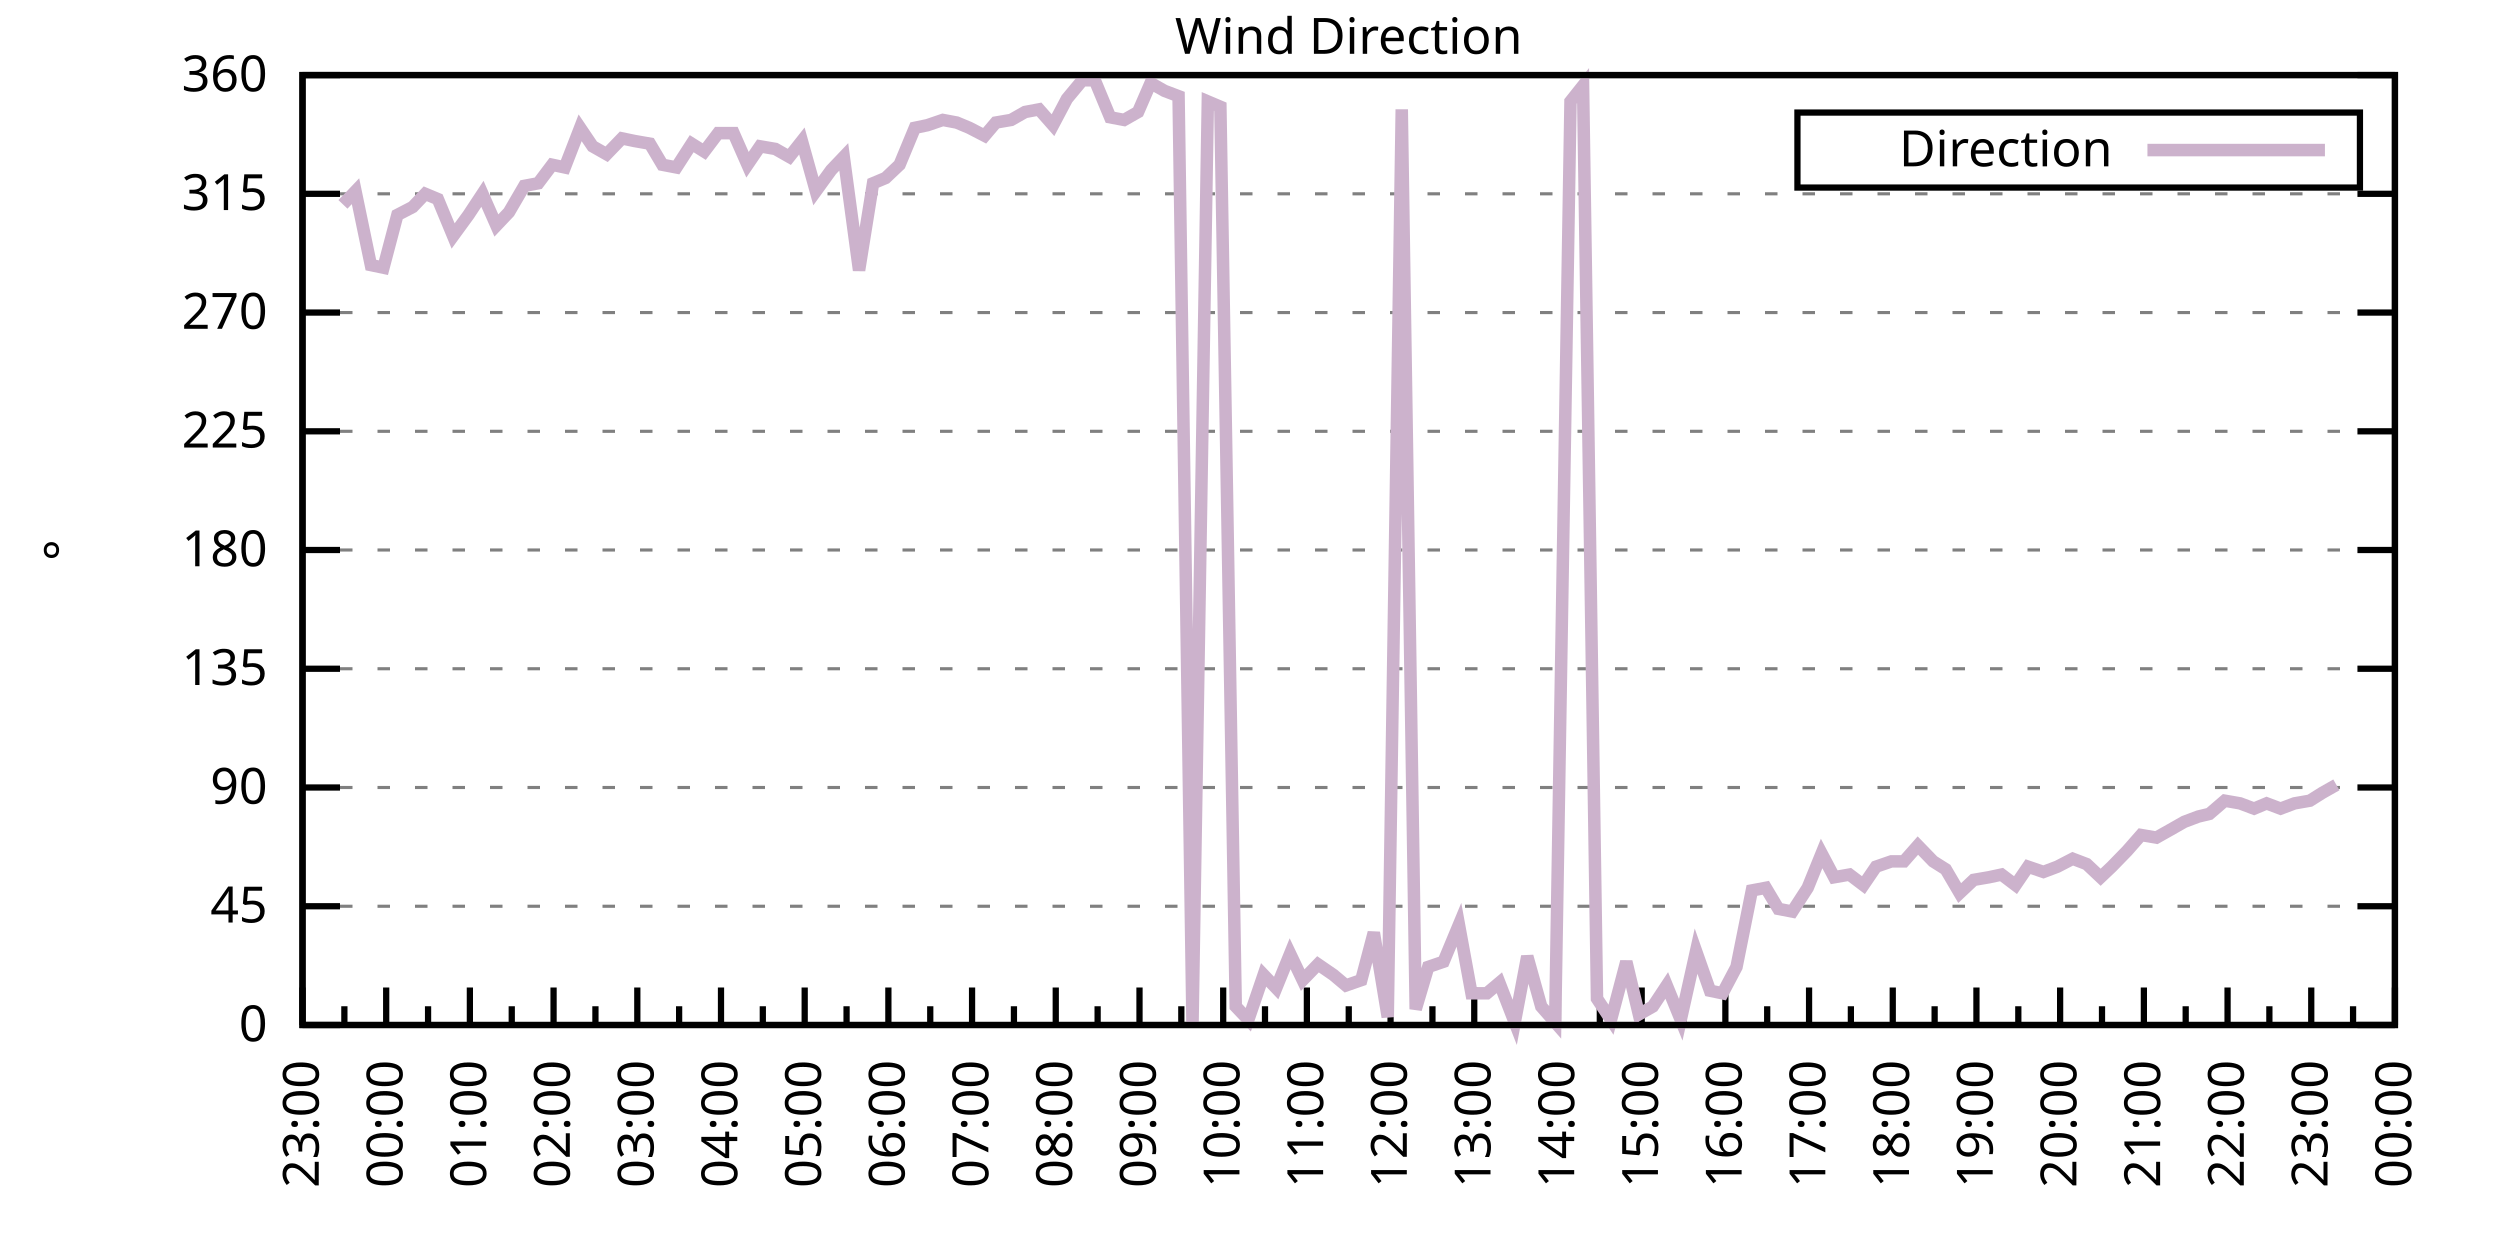
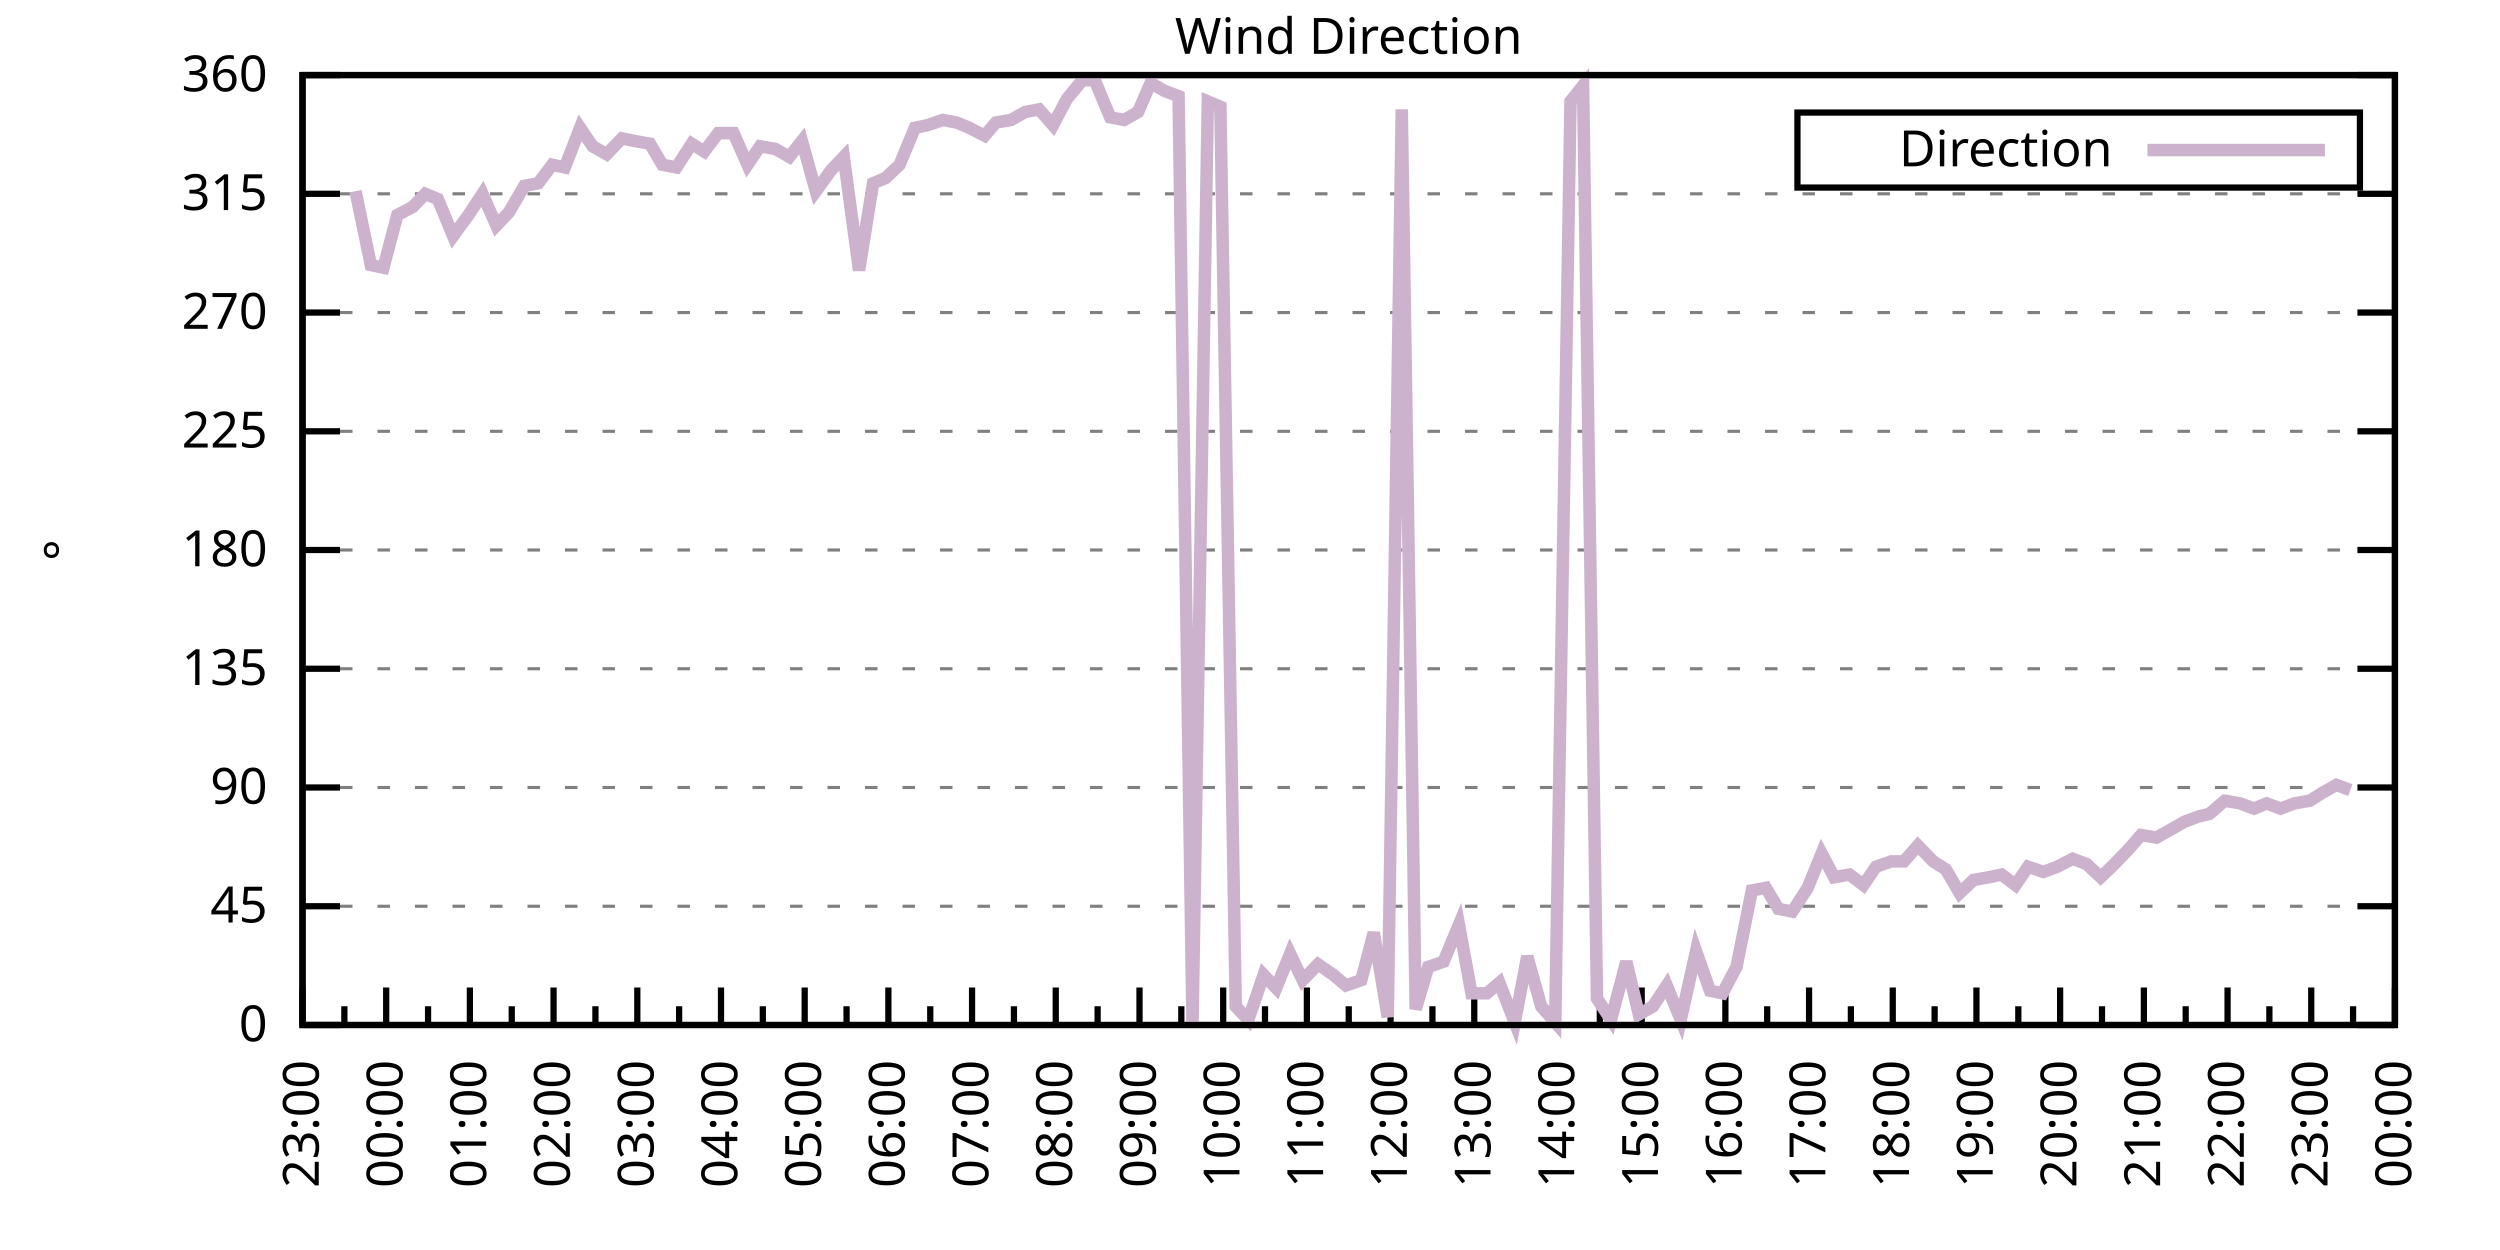
<svg xmlns="http://www.w3.org/2000/svg" xmlns:xlink="http://www.w3.org/1999/xlink" width="400" height="200" viewBox="0 0 400 200">
  <g id="gnuplot_canvas">
    <rect x="0" y="0" width="400" height="200" fill="none" />
    <defs>
      <circle id="gpDot" r="0.5" stroke-width="0.5" stroke="currentColor" />
      <path id="gpPt0" stroke-width="0.333" stroke="currentColor" d="M-1,0 h2 M0,-1 v2" />
      <path id="gpPt1" stroke-width="0.333" stroke="currentColor" d="M-1,-1 L1,1 M1,-1 L-1,1" />
      <path id="gpPt2" stroke-width="0.333" stroke="currentColor" d="M-1,0 L1,0 M0,-1 L0,1 M-1,-1 L1,1 M-1,1 L1,-1" />
      <rect id="gpPt3" stroke-width="0.333" stroke="currentColor" x="-1" y="-1" width="2" height="2" />
      <rect id="gpPt4" stroke-width="0.333" stroke="currentColor" fill="currentColor" x="-1" y="-1" width="2" height="2" />
      <circle id="gpPt5" stroke-width="0.333" stroke="currentColor" cx="0" cy="0" r="1" />
      <use xlink:href="#gpPt5" id="gpPt6" fill="currentColor" stroke="none" />
      <path id="gpPt7" stroke-width="0.333" stroke="currentColor" d="M0,-1.33 L-1.33,0.67 L1.33,0.67 z" />
      <use xlink:href="#gpPt7" id="gpPt8" fill="currentColor" stroke="none" />
      <use xlink:href="#gpPt7" id="gpPt9" stroke="currentColor" transform="rotate(180)" />
      <use xlink:href="#gpPt9" id="gpPt10" fill="currentColor" stroke="none" />
      <use xlink:href="#gpPt3" id="gpPt11" stroke="currentColor" transform="rotate(45)" />
      <use xlink:href="#gpPt11" id="gpPt12" fill="currentColor" stroke="none" />
      <path id="gpPt13" stroke-width="0.333" stroke="currentColor" d="M0,1.330 L1.265,0.411 L0.782,-1.067 L-0.782,-1.076 L-1.265,0.411 z" />
      <use xlink:href="#gpPt13" id="gpPt14" fill="currentColor" stroke="none" />
      <filter id="textbox" filterUnits="objectBoundingBox" x="0" y="0" height="1" width="1">
        <feFlood flood-color="white" flood-opacity="1" result="bgnd" />
        <feComposite in="SourceGraphic" in2="bgnd" operator="atop" />
      </filter>
      <filter id="greybox" filterUnits="objectBoundingBox" x="0" y="0" height="1" width="1">
        <feFlood flood-color="lightgrey" flood-opacity="1" result="grey" />
        <feComposite in="SourceGraphic" in2="grey" operator="atop" />
      </filter>
    </defs>
    <g fill="none" color="white" stroke="currentColor" stroke-width="1.00" stroke-linecap="butt" stroke-linejoin="miter">
</g>
    <g fill="none" color="black" stroke="currentColor" stroke-width="1.00" stroke-linecap="butt" stroke-linejoin="miter">
      <g stroke="none" shape-rendering="crispEdges">
        <polygon fill="rgb(255, 255, 255)" points="48.40,164.00 383.18,164.00 383.18,12.02 48.40,12.02 " />
      </g>
    </g>
    <g fill="none" color="black" stroke="currentColor" stroke-width="1.00" stroke-linecap="butt" stroke-linejoin="miter">
</g>
    <g fill="none" color="black" stroke="black" stroke-width="0.50" stroke-linecap="butt" stroke-linejoin="miter">
</g>
    <g fill="none" color="gray" stroke="currentColor" stroke-width="0.50" stroke-linecap="butt" stroke-linejoin="miter">
      <path stroke="gray" stroke-dasharray="2,4" class="gridline" d="M48.40,164.00 L383.19,164.00  " />
    </g>
    <g fill="none" color="gray" stroke="gray" stroke-width="1.00" stroke-linecap="butt" stroke-linejoin="miter">
</g>
    <g fill="none" color="black" stroke="currentColor" stroke-width="1.00" stroke-linecap="butt" stroke-linejoin="miter">
      <path stroke="black" d="M48.40,164.00 L54.40,164.00 M383.19,164.00 L377.19,164.00  " />
      <g transform="translate(42.80,166.60)" stroke="none" fill="black" font-family="Sans" font-size="8.00" text-anchor="end">
        <text>
          <tspan font-family="Sans"> 0</tspan>
        </text>
      </g>
    </g>
    <g fill="none" color="black" stroke="currentColor" stroke-width="1.00" stroke-linecap="butt" stroke-linejoin="miter">
</g>
    <g fill="none" color="black" stroke="black" stroke-width="0.50" stroke-linecap="butt" stroke-linejoin="miter">
</g>
    <g fill="none" color="gray" stroke="currentColor" stroke-width="0.50" stroke-linecap="butt" stroke-linejoin="miter">
      <path stroke="gray" stroke-dasharray="2,4" class="gridline" d="M48.40,145.00 L383.19,145.00  " />
    </g>
    <g fill="none" color="gray" stroke="gray" stroke-width="1.00" stroke-linecap="butt" stroke-linejoin="miter">
</g>
    <g fill="none" color="black" stroke="currentColor" stroke-width="1.00" stroke-linecap="butt" stroke-linejoin="miter">
      <path stroke="black" d="M48.40,145.00 L54.40,145.00 M383.19,145.00 L377.19,145.00  " />
      <g transform="translate(42.80,147.60)" stroke="none" fill="black" font-family="Sans" font-size="8.00" text-anchor="end">
        <text>
          <tspan font-family="Sans"> 45</tspan>
        </text>
      </g>
    </g>
    <g fill="none" color="black" stroke="currentColor" stroke-width="1.00" stroke-linecap="butt" stroke-linejoin="miter">
</g>
    <g fill="none" color="black" stroke="black" stroke-width="0.50" stroke-linecap="butt" stroke-linejoin="miter">
</g>
    <g fill="none" color="gray" stroke="currentColor" stroke-width="0.50" stroke-linecap="butt" stroke-linejoin="miter">
      <path stroke="gray" stroke-dasharray="2,4" class="gridline" d="M48.40,126.00 L383.19,126.00  " />
    </g>
    <g fill="none" color="gray" stroke="gray" stroke-width="1.00" stroke-linecap="butt" stroke-linejoin="miter">
</g>
    <g fill="none" color="black" stroke="currentColor" stroke-width="1.00" stroke-linecap="butt" stroke-linejoin="miter">
      <path stroke="black" d="M48.40,126.00 L54.40,126.00 M383.19,126.00 L377.19,126.00  " />
      <g transform="translate(42.80,128.60)" stroke="none" fill="black" font-family="Sans" font-size="8.00" text-anchor="end">
        <text>
          <tspan font-family="Sans"> 90</tspan>
        </text>
      </g>
    </g>
    <g fill="none" color="black" stroke="currentColor" stroke-width="1.00" stroke-linecap="butt" stroke-linejoin="miter">
</g>
    <g fill="none" color="black" stroke="black" stroke-width="0.50" stroke-linecap="butt" stroke-linejoin="miter">
</g>
    <g fill="none" color="gray" stroke="currentColor" stroke-width="0.50" stroke-linecap="butt" stroke-linejoin="miter">
      <path stroke="gray" stroke-dasharray="2,4" class="gridline" d="M48.40,107.00 L383.19,107.00  " />
    </g>
    <g fill="none" color="gray" stroke="gray" stroke-width="1.00" stroke-linecap="butt" stroke-linejoin="miter">
</g>
    <g fill="none" color="black" stroke="currentColor" stroke-width="1.00" stroke-linecap="butt" stroke-linejoin="miter">
      <path stroke="black" d="M48.40,107.00 L54.40,107.00 M383.19,107.00 L377.19,107.00  " />
      <g transform="translate(42.80,109.60)" stroke="none" fill="black" font-family="Sans" font-size="8.00" text-anchor="end">
        <text>
          <tspan font-family="Sans"> 135</tspan>
        </text>
      </g>
    </g>
    <g fill="none" color="black" stroke="currentColor" stroke-width="1.00" stroke-linecap="butt" stroke-linejoin="miter">
</g>
    <g fill="none" color="black" stroke="black" stroke-width="0.50" stroke-linecap="butt" stroke-linejoin="miter">
</g>
    <g fill="none" color="gray" stroke="currentColor" stroke-width="0.50" stroke-linecap="butt" stroke-linejoin="miter">
      <path stroke="gray" stroke-dasharray="2,4" class="gridline" d="M48.40,88.00 L383.19,88.00  " />
    </g>
    <g fill="none" color="gray" stroke="gray" stroke-width="1.00" stroke-linecap="butt" stroke-linejoin="miter">
</g>
    <g fill="none" color="black" stroke="currentColor" stroke-width="1.00" stroke-linecap="butt" stroke-linejoin="miter">
      <path stroke="black" d="M48.40,88.00 L54.40,88.00 M383.19,88.00 L377.19,88.00  " />
      <g transform="translate(42.80,90.60)" stroke="none" fill="black" font-family="Sans" font-size="8.00" text-anchor="end">
        <text>
          <tspan font-family="Sans"> 180</tspan>
        </text>
      </g>
    </g>
    <g fill="none" color="black" stroke="currentColor" stroke-width="1.00" stroke-linecap="butt" stroke-linejoin="miter">
</g>
    <g fill="none" color="black" stroke="black" stroke-width="0.50" stroke-linecap="butt" stroke-linejoin="miter">
</g>
    <g fill="none" color="gray" stroke="currentColor" stroke-width="0.50" stroke-linecap="butt" stroke-linejoin="miter">
      <path stroke="gray" stroke-dasharray="2,4" class="gridline" d="M48.40,69.01 L383.19,69.01  " />
    </g>
    <g fill="none" color="gray" stroke="gray" stroke-width="1.00" stroke-linecap="butt" stroke-linejoin="miter">
</g>
    <g fill="none" color="black" stroke="currentColor" stroke-width="1.00" stroke-linecap="butt" stroke-linejoin="miter">
      <path stroke="black" d="M48.40,69.01 L54.40,69.01 M383.19,69.01 L377.19,69.01  " />
      <g transform="translate(42.80,71.61)" stroke="none" fill="black" font-family="Sans" font-size="8.00" text-anchor="end">
        <text>
          <tspan font-family="Sans"> 225</tspan>
        </text>
      </g>
    </g>
    <g fill="none" color="black" stroke="currentColor" stroke-width="1.00" stroke-linecap="butt" stroke-linejoin="miter">
</g>
    <g fill="none" color="black" stroke="black" stroke-width="0.50" stroke-linecap="butt" stroke-linejoin="miter">
</g>
    <g fill="none" color="gray" stroke="currentColor" stroke-width="0.50" stroke-linecap="butt" stroke-linejoin="miter">
      <path stroke="gray" stroke-dasharray="2,4" class="gridline" d="M48.40,50.01 L383.19,50.01  " />
    </g>
    <g fill="none" color="gray" stroke="gray" stroke-width="1.00" stroke-linecap="butt" stroke-linejoin="miter">
</g>
    <g fill="none" color="black" stroke="currentColor" stroke-width="1.00" stroke-linecap="butt" stroke-linejoin="miter">
      <path stroke="black" d="M48.40,50.01 L54.40,50.01 M383.19,50.01 L377.19,50.01  " />
      <g transform="translate(42.80,52.61)" stroke="none" fill="black" font-family="Sans" font-size="8.00" text-anchor="end">
        <text>
          <tspan font-family="Sans"> 270</tspan>
        </text>
      </g>
    </g>
    <g fill="none" color="black" stroke="currentColor" stroke-width="1.00" stroke-linecap="butt" stroke-linejoin="miter">
</g>
    <g fill="none" color="black" stroke="black" stroke-width="0.50" stroke-linecap="butt" stroke-linejoin="miter">
</g>
    <g fill="none" color="gray" stroke="currentColor" stroke-width="0.50" stroke-linecap="butt" stroke-linejoin="miter">
      <path stroke="gray" stroke-dasharray="2,4" class="gridline" d="M48.40,31.01 L383.19,31.01  " />
    </g>
    <g fill="none" color="gray" stroke="gray" stroke-width="1.00" stroke-linecap="butt" stroke-linejoin="miter">
</g>
    <g fill="none" color="black" stroke="currentColor" stroke-width="1.00" stroke-linecap="butt" stroke-linejoin="miter">
      <path stroke="black" d="M48.40,31.01 L54.40,31.01 M383.19,31.01 L377.19,31.01  " />
      <g transform="translate(42.80,33.61)" stroke="none" fill="black" font-family="Sans" font-size="8.00" text-anchor="end">
        <text>
          <tspan font-family="Sans"> 315</tspan>
        </text>
      </g>
    </g>
    <g fill="none" color="black" stroke="currentColor" stroke-width="1.00" stroke-linecap="butt" stroke-linejoin="miter">
</g>
    <g fill="none" color="black" stroke="black" stroke-width="0.50" stroke-linecap="butt" stroke-linejoin="miter">
</g>
    <g fill="none" color="gray" stroke="currentColor" stroke-width="0.50" stroke-linecap="butt" stroke-linejoin="miter">
      <path stroke="gray" stroke-dasharray="2,4" class="gridline" d="M48.40,12.01 L383.19,12.01  " />
    </g>
    <g fill="none" color="gray" stroke="gray" stroke-width="1.00" stroke-linecap="butt" stroke-linejoin="miter">
</g>
    <g fill="none" color="black" stroke="currentColor" stroke-width="1.00" stroke-linecap="butt" stroke-linejoin="miter">
      <path stroke="black" d="M48.40,12.01 L54.40,12.01 M383.19,12.01 L377.19,12.01  " />
      <g transform="translate(42.80,14.61)" stroke="none" fill="black" font-family="Sans" font-size="8.00" text-anchor="end">
        <text>
          <tspan font-family="Sans"> 360</tspan>
        </text>
      </g>
    </g>
    <g fill="none" color="black" stroke="currentColor" stroke-width="1.00" stroke-linecap="butt" stroke-linejoin="miter">
      <path stroke="black" d="M48.40,164.00 L48.40,158.00  " />
      <g transform="translate(51.00,169.60) rotate(270)" stroke="none" fill="black" font-family="Sans" font-size="8.00" text-anchor="end">
        <text>
          <tspan font-family="Sans">23:00</tspan>
        </text>
      </g>
    </g>
    <g fill="none" color="black" stroke="currentColor" stroke-width="1.00" stroke-linecap="butt" stroke-linejoin="miter">
      <path stroke="black" d="M55.10,164.00 L55.10,161.00 M61.79,164.00 L61.79,158.00  " />
      <g transform="translate(64.39,169.60) rotate(270)" stroke="none" fill="black" font-family="Sans" font-size="8.00" text-anchor="end">
        <text>
          <tspan font-family="Sans">00:00</tspan>
        </text>
      </g>
    </g>
    <g fill="none" color="black" stroke="currentColor" stroke-width="1.00" stroke-linecap="butt" stroke-linejoin="miter">
      <path stroke="black" d="M68.49,164.00 L68.49,161.00 M75.18,164.00 L75.18,158.00  " />
      <g transform="translate(77.78,169.60) rotate(270)" stroke="none" fill="black" font-family="Sans" font-size="8.00" text-anchor="end">
        <text>
          <tspan font-family="Sans">01:00</tspan>
        </text>
      </g>
    </g>
    <g fill="none" color="black" stroke="currentColor" stroke-width="1.00" stroke-linecap="butt" stroke-linejoin="miter">
      <path stroke="black" d="M81.88,164.00 L81.88,161.00 M88.57,164.00 L88.57,158.00  " />
      <g transform="translate(91.17,169.60) rotate(270)" stroke="none" fill="black" font-family="Sans" font-size="8.00" text-anchor="end">
        <text>
          <tspan font-family="Sans">02:00</tspan>
        </text>
      </g>
    </g>
    <g fill="none" color="black" stroke="currentColor" stroke-width="1.00" stroke-linecap="butt" stroke-linejoin="miter">
      <path stroke="black" d="M95.27,164.00 L95.27,161.00 M101.97,164.00 L101.97,158.00  " />
      <g transform="translate(104.57,169.60) rotate(270)" stroke="none" fill="black" font-family="Sans" font-size="8.00" text-anchor="end">
        <text>
          <tspan font-family="Sans">03:00</tspan>
        </text>
      </g>
    </g>
    <g fill="none" color="black" stroke="currentColor" stroke-width="1.00" stroke-linecap="butt" stroke-linejoin="miter">
      <path stroke="black" d="M108.66,164.00 L108.66,161.00 M115.36,164.00 L115.36,158.00  " />
      <g transform="translate(117.96,169.60) rotate(270)" stroke="none" fill="black" font-family="Sans" font-size="8.00" text-anchor="end">
        <text>
          <tspan font-family="Sans">04:00</tspan>
        </text>
      </g>
    </g>
    <g fill="none" color="black" stroke="currentColor" stroke-width="1.00" stroke-linecap="butt" stroke-linejoin="miter">
      <path stroke="black" d="M122.05,164.00 L122.05,161.00 M128.75,164.00 L128.75,158.00  " />
      <g transform="translate(131.35,169.60) rotate(270)" stroke="none" fill="black" font-family="Sans" font-size="8.00" text-anchor="end">
        <text>
          <tspan font-family="Sans">05:00</tspan>
        </text>
      </g>
    </g>
    <g fill="none" color="black" stroke="currentColor" stroke-width="1.00" stroke-linecap="butt" stroke-linejoin="miter">
      <path stroke="black" d="M135.45,164.00 L135.45,161.00 M142.14,164.00 L142.14,158.00  " />
      <g transform="translate(144.74,169.60) rotate(270)" stroke="none" fill="black" font-family="Sans" font-size="8.00" text-anchor="end">
        <text>
          <tspan font-family="Sans">06:00</tspan>
        </text>
      </g>
    </g>
    <g fill="none" color="black" stroke="currentColor" stroke-width="1.00" stroke-linecap="butt" stroke-linejoin="miter">
      <path stroke="black" d="M148.84,164.00 L148.84,161.00 M155.53,164.00 L155.53,158.00  " />
      <g transform="translate(158.13,169.60) rotate(270)" stroke="none" fill="black" font-family="Sans" font-size="8.00" text-anchor="end">
        <text>
          <tspan font-family="Sans">07:00</tspan>
        </text>
      </g>
    </g>
    <g fill="none" color="black" stroke="currentColor" stroke-width="1.00" stroke-linecap="butt" stroke-linejoin="miter">
      <path stroke="black" d="M162.23,164.00 L162.23,161.00 M168.92,164.00 L168.92,158.00  " />
      <g transform="translate(171.52,169.60) rotate(270)" stroke="none" fill="black" font-family="Sans" font-size="8.00" text-anchor="end">
        <text>
          <tspan font-family="Sans">08:00</tspan>
        </text>
      </g>
    </g>
    <g fill="none" color="black" stroke="currentColor" stroke-width="1.00" stroke-linecap="butt" stroke-linejoin="miter">
      <path stroke="black" d="M175.62,164.00 L175.62,161.00 M182.32,164.00 L182.32,158.00  " />
      <g transform="translate(184.92,169.60) rotate(270)" stroke="none" fill="black" font-family="Sans" font-size="8.00" text-anchor="end">
        <text>
          <tspan font-family="Sans">09:00</tspan>
        </text>
      </g>
    </g>
    <g fill="none" color="black" stroke="currentColor" stroke-width="1.00" stroke-linecap="butt" stroke-linejoin="miter">
      <path stroke="black" d="M189.01,164.00 L189.01,161.00 M195.71,164.00 L195.71,158.00  " />
      <g transform="translate(198.31,169.60) rotate(270)" stroke="none" fill="black" font-family="Sans" font-size="8.00" text-anchor="end">
        <text>
          <tspan font-family="Sans">10:00</tspan>
        </text>
      </g>
    </g>
    <g fill="none" color="black" stroke="currentColor" stroke-width="1.00" stroke-linecap="butt" stroke-linejoin="miter">
      <path stroke="black" d="M202.40,164.00 L202.40,161.00 M209.10,164.00 L209.10,158.00  " />
      <g transform="translate(211.70,169.60) rotate(270)" stroke="none" fill="black" font-family="Sans" font-size="8.00" text-anchor="end">
        <text>
          <tspan font-family="Sans">11:00</tspan>
        </text>
      </g>
    </g>
    <g fill="none" color="black" stroke="currentColor" stroke-width="1.00" stroke-linecap="butt" stroke-linejoin="miter">
      <path stroke="black" d="M215.80,164.00 L215.80,161.00 M222.49,164.00 L222.49,158.00  " />
      <g transform="translate(225.09,169.60) rotate(270)" stroke="none" fill="black" font-family="Sans" font-size="8.00" text-anchor="end">
        <text>
          <tspan font-family="Sans">12:00</tspan>
        </text>
      </g>
    </g>
    <g fill="none" color="black" stroke="currentColor" stroke-width="1.00" stroke-linecap="butt" stroke-linejoin="miter">
      <path stroke="black" d="M229.19,164.00 L229.19,161.00 M235.88,164.00 L235.88,158.00  " />
      <g transform="translate(238.48,169.60) rotate(270)" stroke="none" fill="black" font-family="Sans" font-size="8.00" text-anchor="end">
        <text>
          <tspan font-family="Sans">13:00</tspan>
        </text>
      </g>
    </g>
    <g fill="none" color="black" stroke="currentColor" stroke-width="1.00" stroke-linecap="butt" stroke-linejoin="miter">
      <path stroke="black" d="M242.58,164.00 L242.58,161.00 M249.27,164.00 L249.27,158.00  " />
      <g transform="translate(251.87,169.60) rotate(270)" stroke="none" fill="black" font-family="Sans" font-size="8.00" text-anchor="end">
        <text>
          <tspan font-family="Sans">14:00</tspan>
        </text>
      </g>
    </g>
    <g fill="none" color="black" stroke="currentColor" stroke-width="1.00" stroke-linecap="butt" stroke-linejoin="miter">
      <path stroke="black" d="M255.97,164.00 L255.97,161.00 M262.67,164.00 L262.67,158.00  " />
      <g transform="translate(265.27,169.60) rotate(270)" stroke="none" fill="black" font-family="Sans" font-size="8.00" text-anchor="end">
        <text>
          <tspan font-family="Sans">15:00</tspan>
        </text>
      </g>
    </g>
    <g fill="none" color="black" stroke="currentColor" stroke-width="1.00" stroke-linecap="butt" stroke-linejoin="miter">
      <path stroke="black" d="M269.36,164.00 L269.36,161.00 M276.06,164.00 L276.06,158.00  " />
      <g transform="translate(278.66,169.60) rotate(270)" stroke="none" fill="black" font-family="Sans" font-size="8.00" text-anchor="end">
        <text>
          <tspan font-family="Sans">16:00</tspan>
        </text>
      </g>
    </g>
    <g fill="none" color="black" stroke="currentColor" stroke-width="1.00" stroke-linecap="butt" stroke-linejoin="miter">
      <path stroke="black" d="M282.75,164.00 L282.75,161.00 M289.45,164.00 L289.45,158.00  " />
      <g transform="translate(292.05,169.60) rotate(270)" stroke="none" fill="black" font-family="Sans" font-size="8.00" text-anchor="end">
        <text>
          <tspan font-family="Sans">17:00</tspan>
        </text>
      </g>
    </g>
    <g fill="none" color="black" stroke="currentColor" stroke-width="1.00" stroke-linecap="butt" stroke-linejoin="miter">
      <path stroke="black" d="M296.14,164.00 L296.14,161.00 M302.84,164.00 L302.84,158.00  " />
      <g transform="translate(305.44,169.60) rotate(270)" stroke="none" fill="black" font-family="Sans" font-size="8.00" text-anchor="end">
        <text>
          <tspan font-family="Sans">18:00</tspan>
        </text>
      </g>
    </g>
    <g fill="none" color="black" stroke="currentColor" stroke-width="1.00" stroke-linecap="butt" stroke-linejoin="miter">
      <path stroke="black" d="M309.54,164.00 L309.54,161.00 M316.23,164.00 L316.23,158.00  " />
      <g transform="translate(318.83,169.60) rotate(270)" stroke="none" fill="black" font-family="Sans" font-size="8.00" text-anchor="end">
        <text>
          <tspan font-family="Sans">19:00</tspan>
        </text>
      </g>
    </g>
    <g fill="none" color="black" stroke="currentColor" stroke-width="1.00" stroke-linecap="butt" stroke-linejoin="miter">
      <path stroke="black" d="M322.93,164.00 L322.93,161.00 M329.62,164.00 L329.62,158.00  " />
      <g transform="translate(332.22,169.60) rotate(270)" stroke="none" fill="black" font-family="Sans" font-size="8.00" text-anchor="end">
        <text>
          <tspan font-family="Sans">20:00</tspan>
        </text>
      </g>
    </g>
    <g fill="none" color="black" stroke="currentColor" stroke-width="1.00" stroke-linecap="butt" stroke-linejoin="miter">
      <path stroke="black" d="M336.32,164.00 L336.32,161.00 M343.02,164.00 L343.02,158.00  " />
      <g transform="translate(345.62,169.60) rotate(270)" stroke="none" fill="black" font-family="Sans" font-size="8.00" text-anchor="end">
        <text>
          <tspan font-family="Sans">21:00</tspan>
        </text>
      </g>
    </g>
    <g fill="none" color="black" stroke="currentColor" stroke-width="1.00" stroke-linecap="butt" stroke-linejoin="miter">
      <path stroke="black" d="M349.71,164.00 L349.71,161.00 M356.41,164.00 L356.41,158.00  " />
      <g transform="translate(359.01,169.60) rotate(270)" stroke="none" fill="black" font-family="Sans" font-size="8.00" text-anchor="end">
        <text>
          <tspan font-family="Sans">22:00</tspan>
        </text>
      </g>
    </g>
    <g fill="none" color="black" stroke="currentColor" stroke-width="1.00" stroke-linecap="butt" stroke-linejoin="miter">
      <path stroke="black" d="M363.10,164.00 L363.10,161.00 M369.80,164.00 L369.80,158.00  " />
      <g transform="translate(372.40,169.60) rotate(270)" stroke="none" fill="black" font-family="Sans" font-size="8.00" text-anchor="end">
        <text>
          <tspan font-family="Sans">23:00</tspan>
        </text>
      </g>
    </g>
    <g fill="none" color="black" stroke="currentColor" stroke-width="1.00" stroke-linecap="butt" stroke-linejoin="miter">
      <path stroke="black" d="M376.49,164.00 L376.49,161.00 M383.19,164.00 L383.19,158.00  " />
      <g transform="translate(385.79,169.60) rotate(270)" stroke="none" fill="black" font-family="Sans" font-size="8.00" text-anchor="end">
        <text>
          <tspan font-family="Sans">00:00</tspan>
        </text>
      </g>
    </g>
    <g fill="none" color="black" stroke="currentColor" stroke-width="1.00" stroke-linecap="butt" stroke-linejoin="miter">
</g>
    <g fill="none" color="black" stroke="currentColor" stroke-width="1.00" stroke-linecap="butt" stroke-linejoin="miter">
      <path stroke="black" d="M48.40,12.01 L48.40,164.00 L383.19,164.00 L383.19,12.01 L48.40,12.01 Z  " />
    </g>
    <g fill="none" color="black" stroke="currentColor" stroke-width="1.00" stroke-linecap="butt" stroke-linejoin="miter">
      <g transform="translate(12.80,88.01) rotate(270)" stroke="none" fill="black" font-family="Sans" font-size="8.00" text-anchor="middle">
        <text>
          <tspan font-family="Sans">°</tspan>
        </text>
      </g>
    </g>
    <g fill="none" color="black" stroke="currentColor" stroke-width="1.00" stroke-linecap="butt" stroke-linejoin="miter">
</g>
    <g fill="none" color="black" stroke="currentColor" stroke-width="1.00" stroke-linecap="butt" stroke-linejoin="miter">
      <path stroke="black" d="M287.59,30.01 L287.59,18.01 L377.59,18.01 L377.59,30.01 L287.59,30.01 Z  " />
    </g>
    <g id="Wind_direction_plot_1">
      <g fill="none" color="white" stroke="black" stroke-width="2.00" stroke-linecap="butt" stroke-linejoin="miter">
</g>
      <g fill="none" color="black" stroke="currentColor" stroke-width="2.00" stroke-linecap="butt" stroke-linejoin="miter">
        <g transform="translate(337.99,26.61)" stroke="none" fill="black" font-family="Sans" font-size="8.00" text-anchor="end">
          <text>
            <tspan font-family="Sans">Direction</tspan>
          </text>
        </g>
      </g>
      <g fill="none" color="black" stroke="currentColor" stroke-width="2.00" stroke-linecap="butt" stroke-linejoin="miter">
-         <path stroke="rgb(204, 178, 204)" d="M343.59,24.01 L371.99,24.01 M54.87,32.70 L56.88,30.59 L59.34,42.41 L61.35,42.83 L63.58,34.39 L66.03,33.12   L68.04,31.01 L70.05,31.85 L72.50,37.76 L74.96,34.39 L77.19,31.01 L79.42,36.08 L81.43,33.96 L83.89,29.74   L86.12,29.32 L88.35,26.36 L90.36,26.79 L92.82,20.45 L94.82,23.41 L97.06,24.68 L99.51,22.14 L101.52,22.56   L103.98,22.99 L105.98,26.36 L108.22,26.79 L110.67,22.99 L112.68,24.25 L114.91,21.30 L117.37,21.30 L119.60,26.36   L121.61,23.41 L124.06,23.83 L126.29,25.10 L128.30,22.56 L130.54,30.59 L132.99,27.21 L135.00,25.10 L137.45,43.25   L139.69,29.32 L141.69,28.48 L143.93,26.36 L146.38,20.45 L148.39,20.03 L150.85,19.19 L153.08,19.61 L155.09,20.45   L157.54,21.72 L159.33,19.61 L161.78,19.19 L164.01,17.92 L166.25,17.50 L168.48,20.03 L170.71,15.81 L173.17,12.85   L175.17,12.85 L177.63,18.77 L179.86,19.19 L182.09,17.92 L184.10,13.28 L186.33,14.54 L188.57,15.39 L190.80,164.00   L193.25,16.23 L195.26,17.08 L197.72,161.04 L199.73,163.16 L202.18,155.98 L204.19,158.09 L206.42,152.60 L208.43,156.82   L210.88,154.29 L213.34,155.98 L215.35,157.67 L217.80,156.82 L219.81,149.22 L222.04,162.73 L224.28,17.50 L226.51,161.47   L228.52,154.71 L230.97,153.87 L233.43,147.96 L235.44,158.93 L237.89,158.93 L239.90,157.24 L242.36,163.58 L244.36,153.02   L246.60,161.04 L248.83,163.58 L251.28,16.23 L253.29,13.70 L255.52,159.78 L257.76,163.16 L260.21,153.87 L262.22,162.31   L264.45,161.04 L266.68,157.67 L268.92,163.16 L271.37,152.18 L273.60,158.51 L275.61,158.93 L277.84,154.71 L280.30,142.47   L282.53,142.05 L284.54,145.42 L286.77,145.85 L289.23,142.05 L291.46,136.56 L293.47,140.36 L295.92,139.93 L298.15,141.62   L300.16,138.67 L302.62,137.82 L304.63,137.82 L306.86,135.29 L309.31,137.82 L311.32,139.09 L313.55,142.89 L315.79,140.78   L318.24,140.36 L320.25,139.93 L322.48,141.62 L324.49,138.67 L326.95,139.51 L329.18,138.67 L331.63,137.40 L333.86,138.25   L336.10,140.36 L337.88,138.67 L340.34,136.14 L342.57,133.60 L345.02,134.02 L347.26,132.76 L349.49,131.49 L351.72,130.65   L353.51,130.22 L355.96,128.11 L358.42,128.54 L360.65,129.38 L362.66,128.54 L364.89,129.38 L367.12,128.54 L369.58,128.11   L371.58,126.85 L373.82,125.58  " />
+         <path stroke="rgb(204, 178, 204)" d="M343.59,24.01 L371.99,24.01 M56.88,30.59 L59.34,42.41 L61.35,42.83 L63.58,34.39 L66.03,33.12 L68.04,31.01   L70.05,31.85 L72.50,37.76 L74.96,34.39 L77.19,31.01 L79.42,36.08 L81.43,33.96 L83.89,29.74 L86.12,29.32   L88.35,26.36 L90.36,26.79 L92.82,20.45 L94.82,23.41 L97.06,24.68 L99.51,22.14 L101.52,22.56 L103.98,22.99   L105.98,26.36 L108.22,26.79 L110.67,22.99 L112.68,24.25 L114.91,21.30 L117.37,21.30 L119.60,26.36 L121.61,23.41   L124.06,23.83 L126.29,25.10 L128.30,22.56 L130.54,30.59 L132.99,27.21 L135.00,25.10 L137.45,43.25 L139.69,29.32   L141.69,28.48 L143.93,26.36 L146.38,20.45 L148.39,20.03 L150.85,19.19 L153.08,19.61 L155.09,20.45 L157.54,21.72   L159.33,19.61 L161.78,19.19 L164.01,17.92 L166.25,17.50 L168.48,20.03 L170.71,15.81 L173.17,12.85 L175.17,12.85   L177.63,18.77 L179.86,19.19 L182.09,17.92 L184.10,13.28 L186.33,14.54 L188.57,15.39 L190.80,164.00 L193.25,16.23   L195.26,17.08 L197.72,161.04 L199.73,163.16 L202.18,155.98 L204.19,158.09 L206.42,152.60 L208.43,156.82 L210.88,154.29   L213.34,155.98 L215.35,157.67 L217.80,156.82 L219.81,149.22 L222.04,162.73 L224.28,17.50 L226.51,161.47 L228.52,154.71   L230.97,153.87 L233.43,147.96 L235.44,158.93 L237.89,158.93 L239.90,157.24 L242.36,163.58 L244.36,153.02 L246.60,161.04   L248.83,163.58 L251.28,16.23 L253.29,13.70 L255.52,159.78 L257.76,163.16 L260.21,153.87 L262.22,162.31 L264.45,161.04   L266.68,157.67 L268.92,163.16 L271.37,152.18 L273.60,158.51 L275.61,158.93 L277.84,154.71 L280.30,142.47 L282.53,142.05   L284.54,145.42 L286.77,145.85 L289.23,142.05 L291.46,136.56 L293.47,140.36 L295.92,139.93 L298.15,141.62 L300.16,138.67   L302.62,137.82 L304.63,137.82 L306.86,135.29 L309.31,137.82 L311.32,139.09 L313.55,142.89 L315.79,140.78 L318.24,140.36   L320.25,139.93 L322.48,141.62 L324.49,138.67 L326.95,139.51 L329.18,138.67 L331.63,137.40 L333.86,138.25 L336.10,140.36   L337.88,138.67 L340.34,136.14 L342.57,133.60 L345.02,134.02 L347.26,132.76 L349.49,131.49 L351.72,130.65 L353.51,130.22   L355.96,128.11 L358.42,128.54 L360.65,129.38 L362.66,128.54 L364.89,129.38 L367.12,128.54 L369.58,128.11 L371.58,126.85   L373.82,125.58 L376.05,126.42  " />
      </g>
    </g>
    <g fill="none" color="black" stroke="currentColor" stroke-width="2.00" stroke-linecap="butt" stroke-linejoin="miter">
</g>
    <g fill="none" color="black" stroke="black" stroke-width="1.00" stroke-linecap="butt" stroke-linejoin="miter">
</g>
    <g fill="none" color="black" stroke="currentColor" stroke-width="1.00" stroke-linecap="butt" stroke-linejoin="miter">
      <path stroke="black" d="M48.40,12.01 L48.40,164.00 L383.19,164.00 L383.19,12.01 L48.40,12.01 Z  " />
    </g>
    <g fill="none" color="black" stroke="currentColor" stroke-width="1.00" stroke-linecap="butt" stroke-linejoin="miter">
      <g transform="translate(215.79,8.61)" stroke="none" fill="black" font-family="Sans" font-size="8.00" text-anchor="middle">
        <text>
          <tspan font-family="Sans">Wind Direction</tspan>
        </text>
      </g>
    </g>
    <g fill="none" color="black" stroke="currentColor" stroke-width="1.00" stroke-linecap="butt" stroke-linejoin="miter">
</g>
  </g>
</svg>
